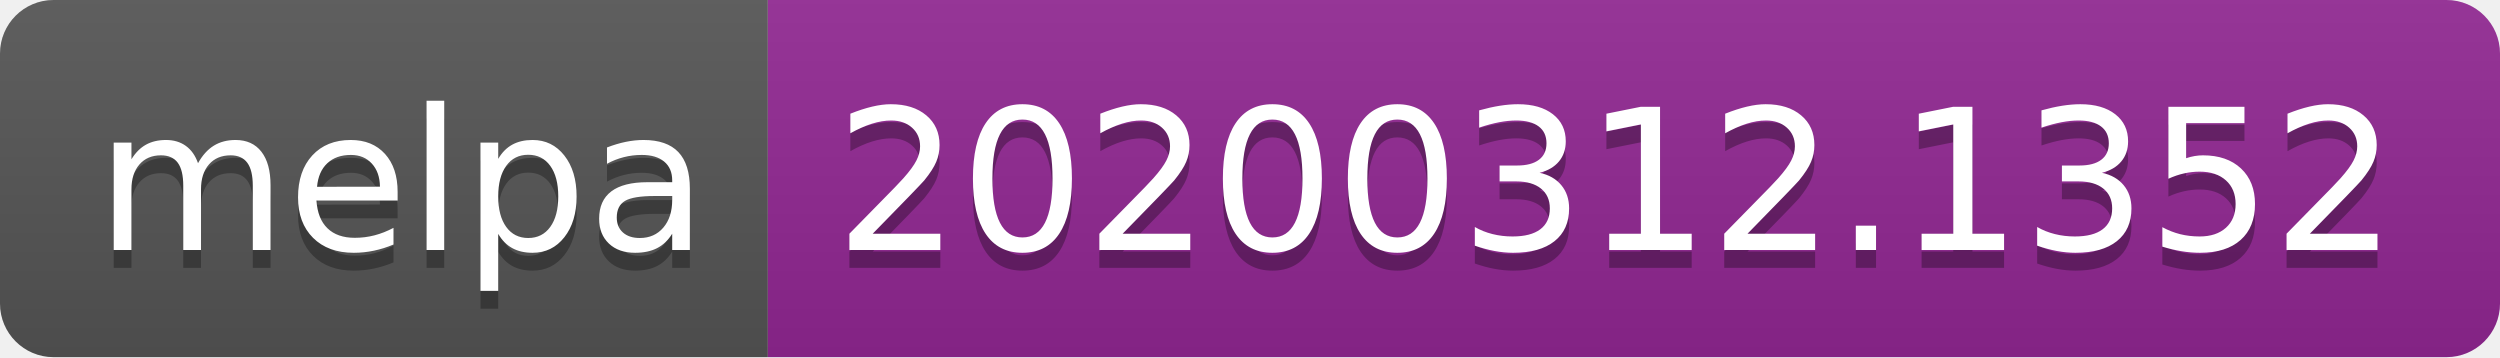
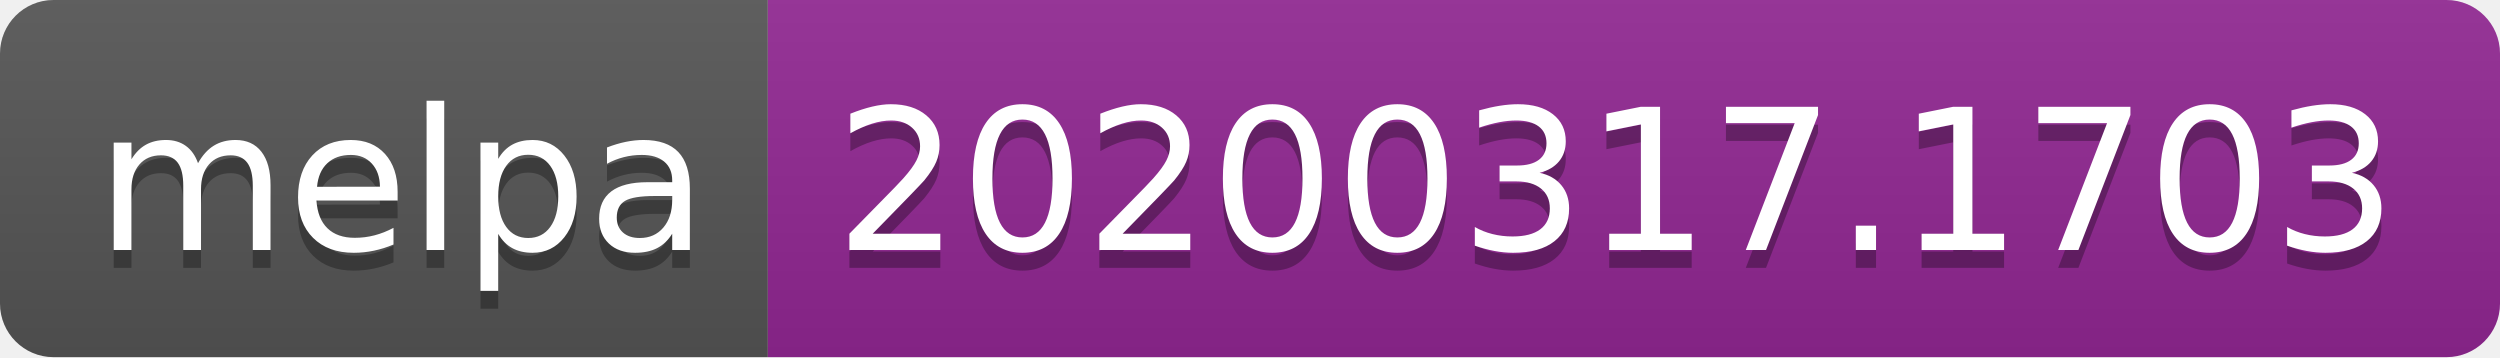
<svg xmlns="http://www.w3.org/2000/svg" width="140" height="20">
  <linearGradient id="b" x2="0" y2="100%">
    <stop offset="0" stop-color="#bbb" stop-opacity=".1" />
    <stop offset="1" stop-opacity=".1" />
  </linearGradient>
  <clipPath id="a">
    <rect width="140" height="20" rx="3" fill="#fff" />
  </clipPath>
  <g clip-path="url(#a)">
    <path fill="#555" d="M0 0h43v20H0z" />
    <path fill="#922793" d="M43 0h97v20H43z" />
    <path fill="url(#b)" d="M0 0h140v20H0z" />
  </g>
  <g fill="#fff" text-anchor="middle" font-family="DejaVu Sans,Verdana,Geneva,sans-serif" font-size="110">
    <text x="225" y="150" fill="#010101" fill-opacity=".3" transform="scale(.1)" textLength="330">melpa</text>
    <text x="225" y="140" transform="scale(.1)" textLength="330">melpa</text>
-     <text x="905" y="150" fill="#010101" fill-opacity=".3" transform="scale(.1)" textLength="870">20200312.1352</text>
-     <text x="905" y="140" transform="scale(.1)" textLength="870">20200312.1352</text>
+     <text x="905" y="150" fill="#010101" fill-opacity=".3" transform="scale(.1)" textLength="870">20200317.1703</text>
+     <text x="905" y="140" transform="scale(.1)" textLength="870">20200317.1703</text>
  </g>
</svg>
